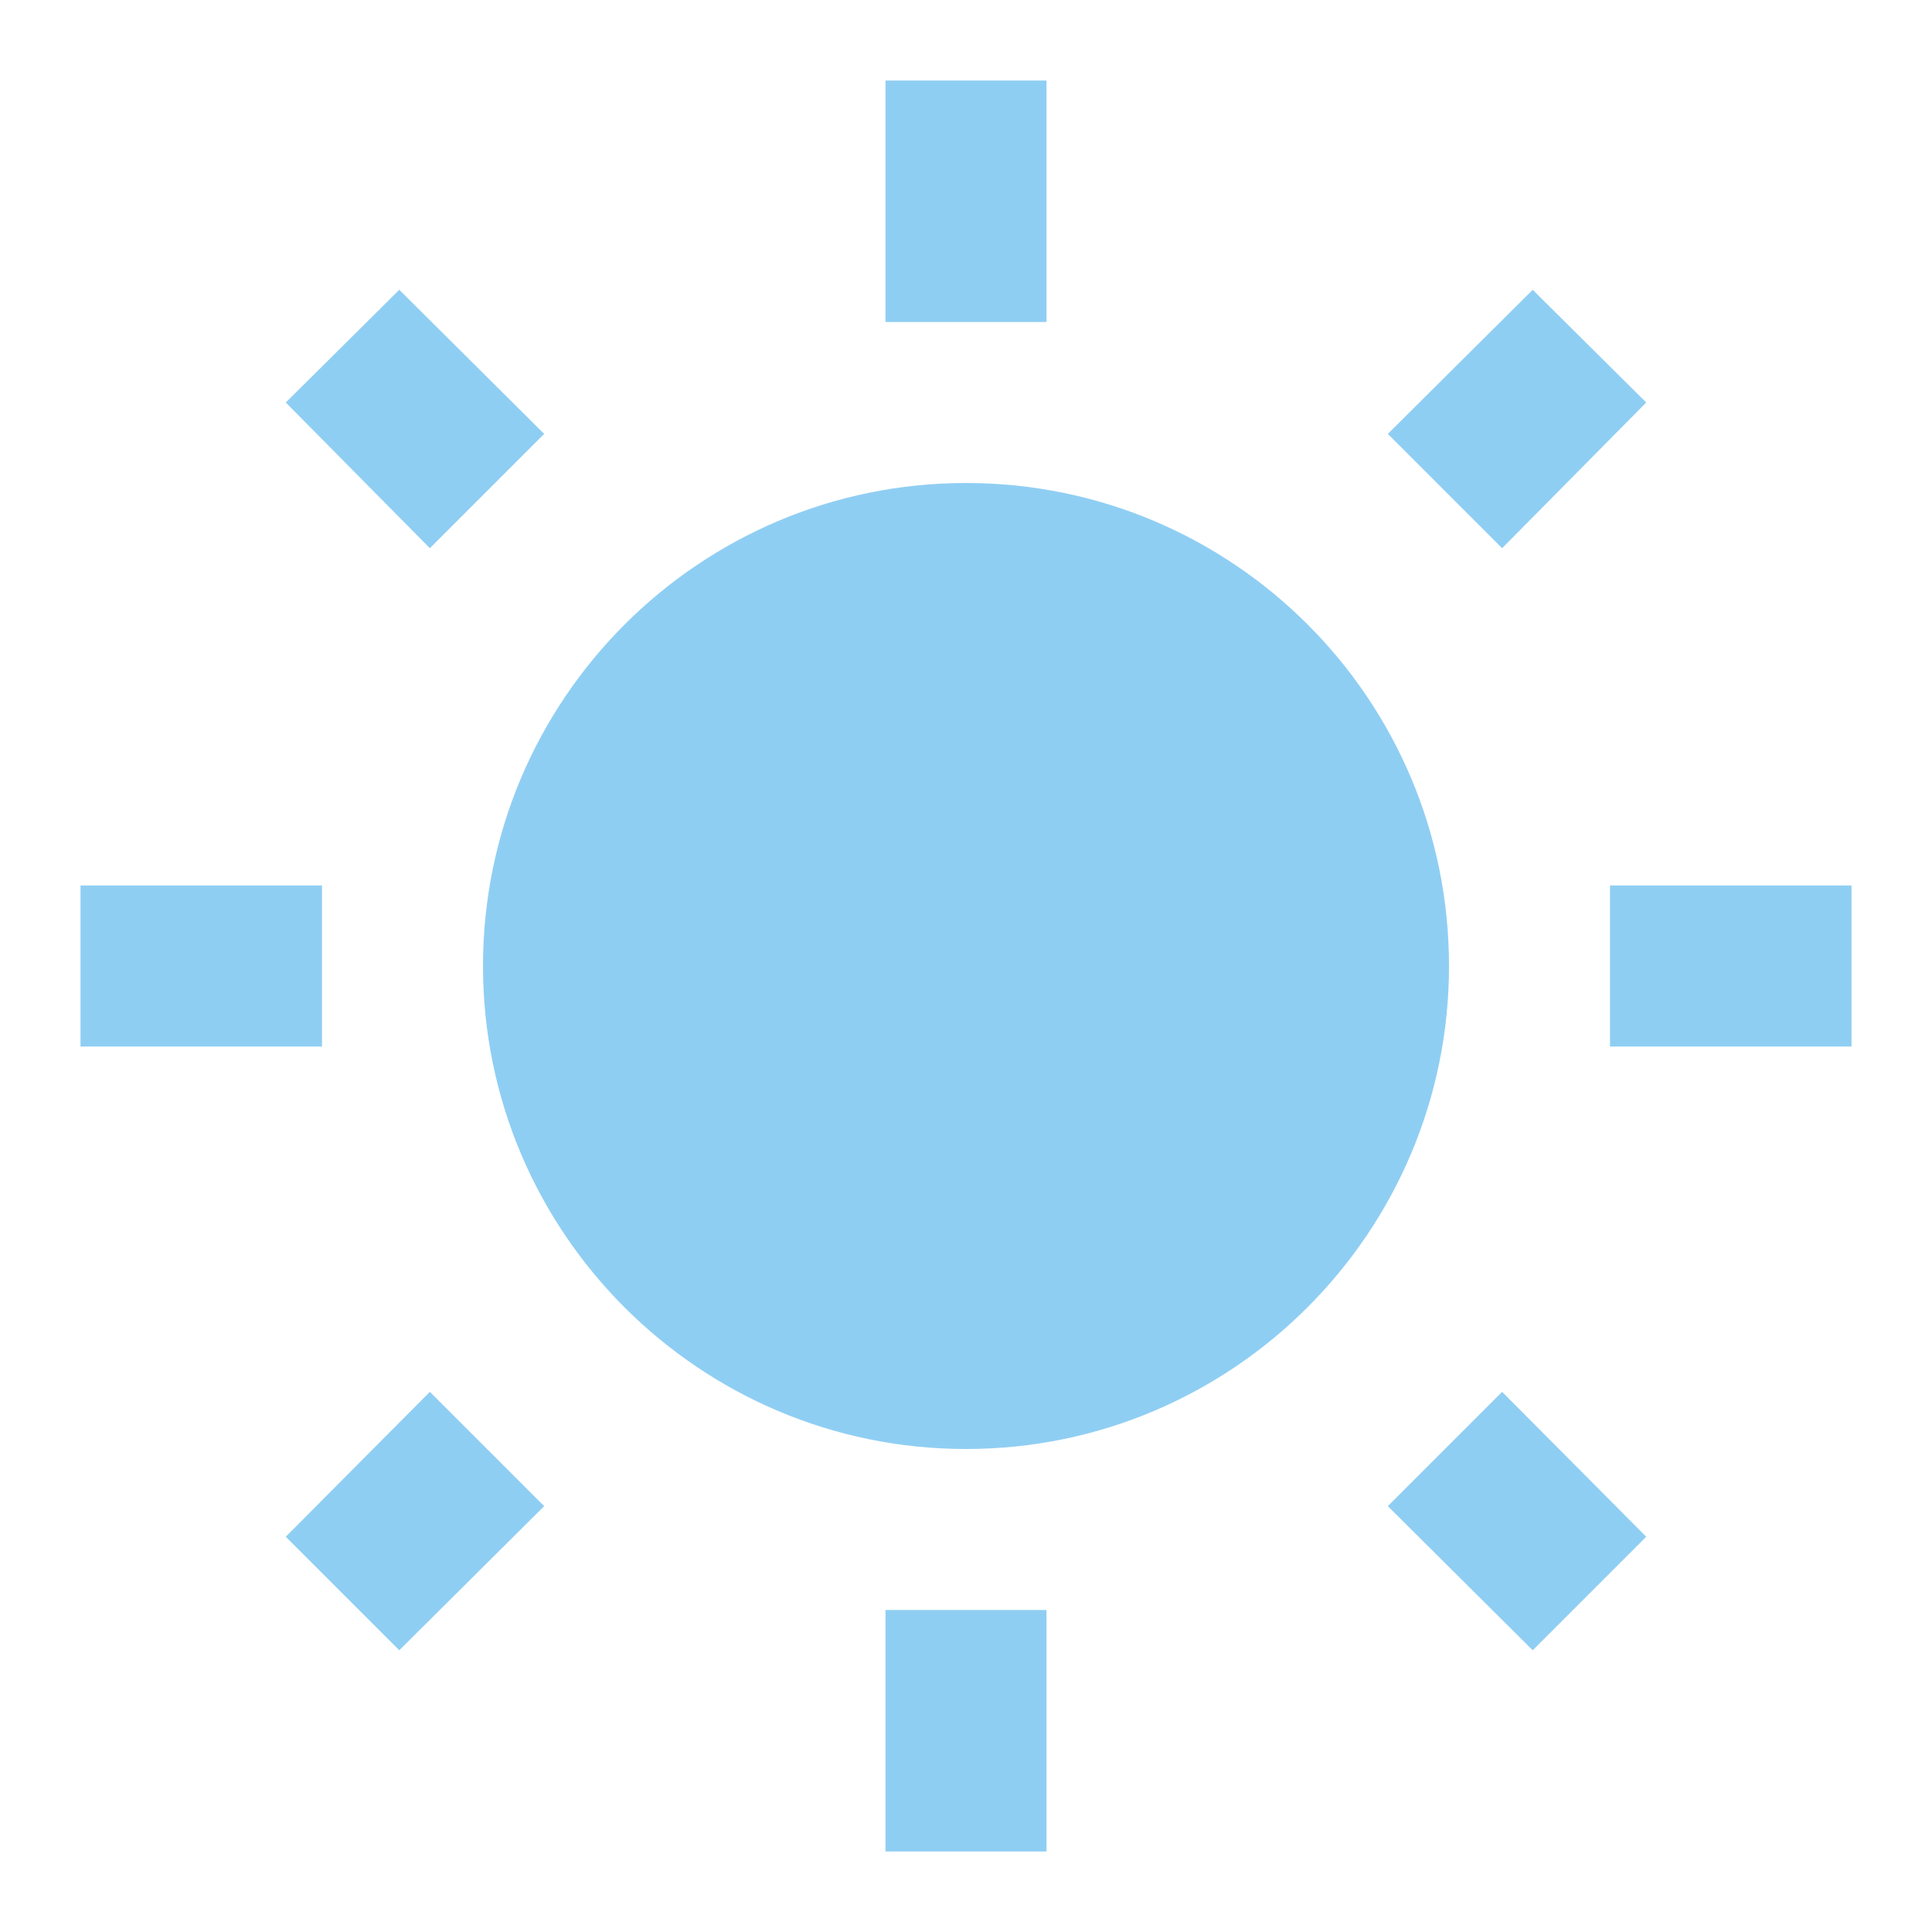
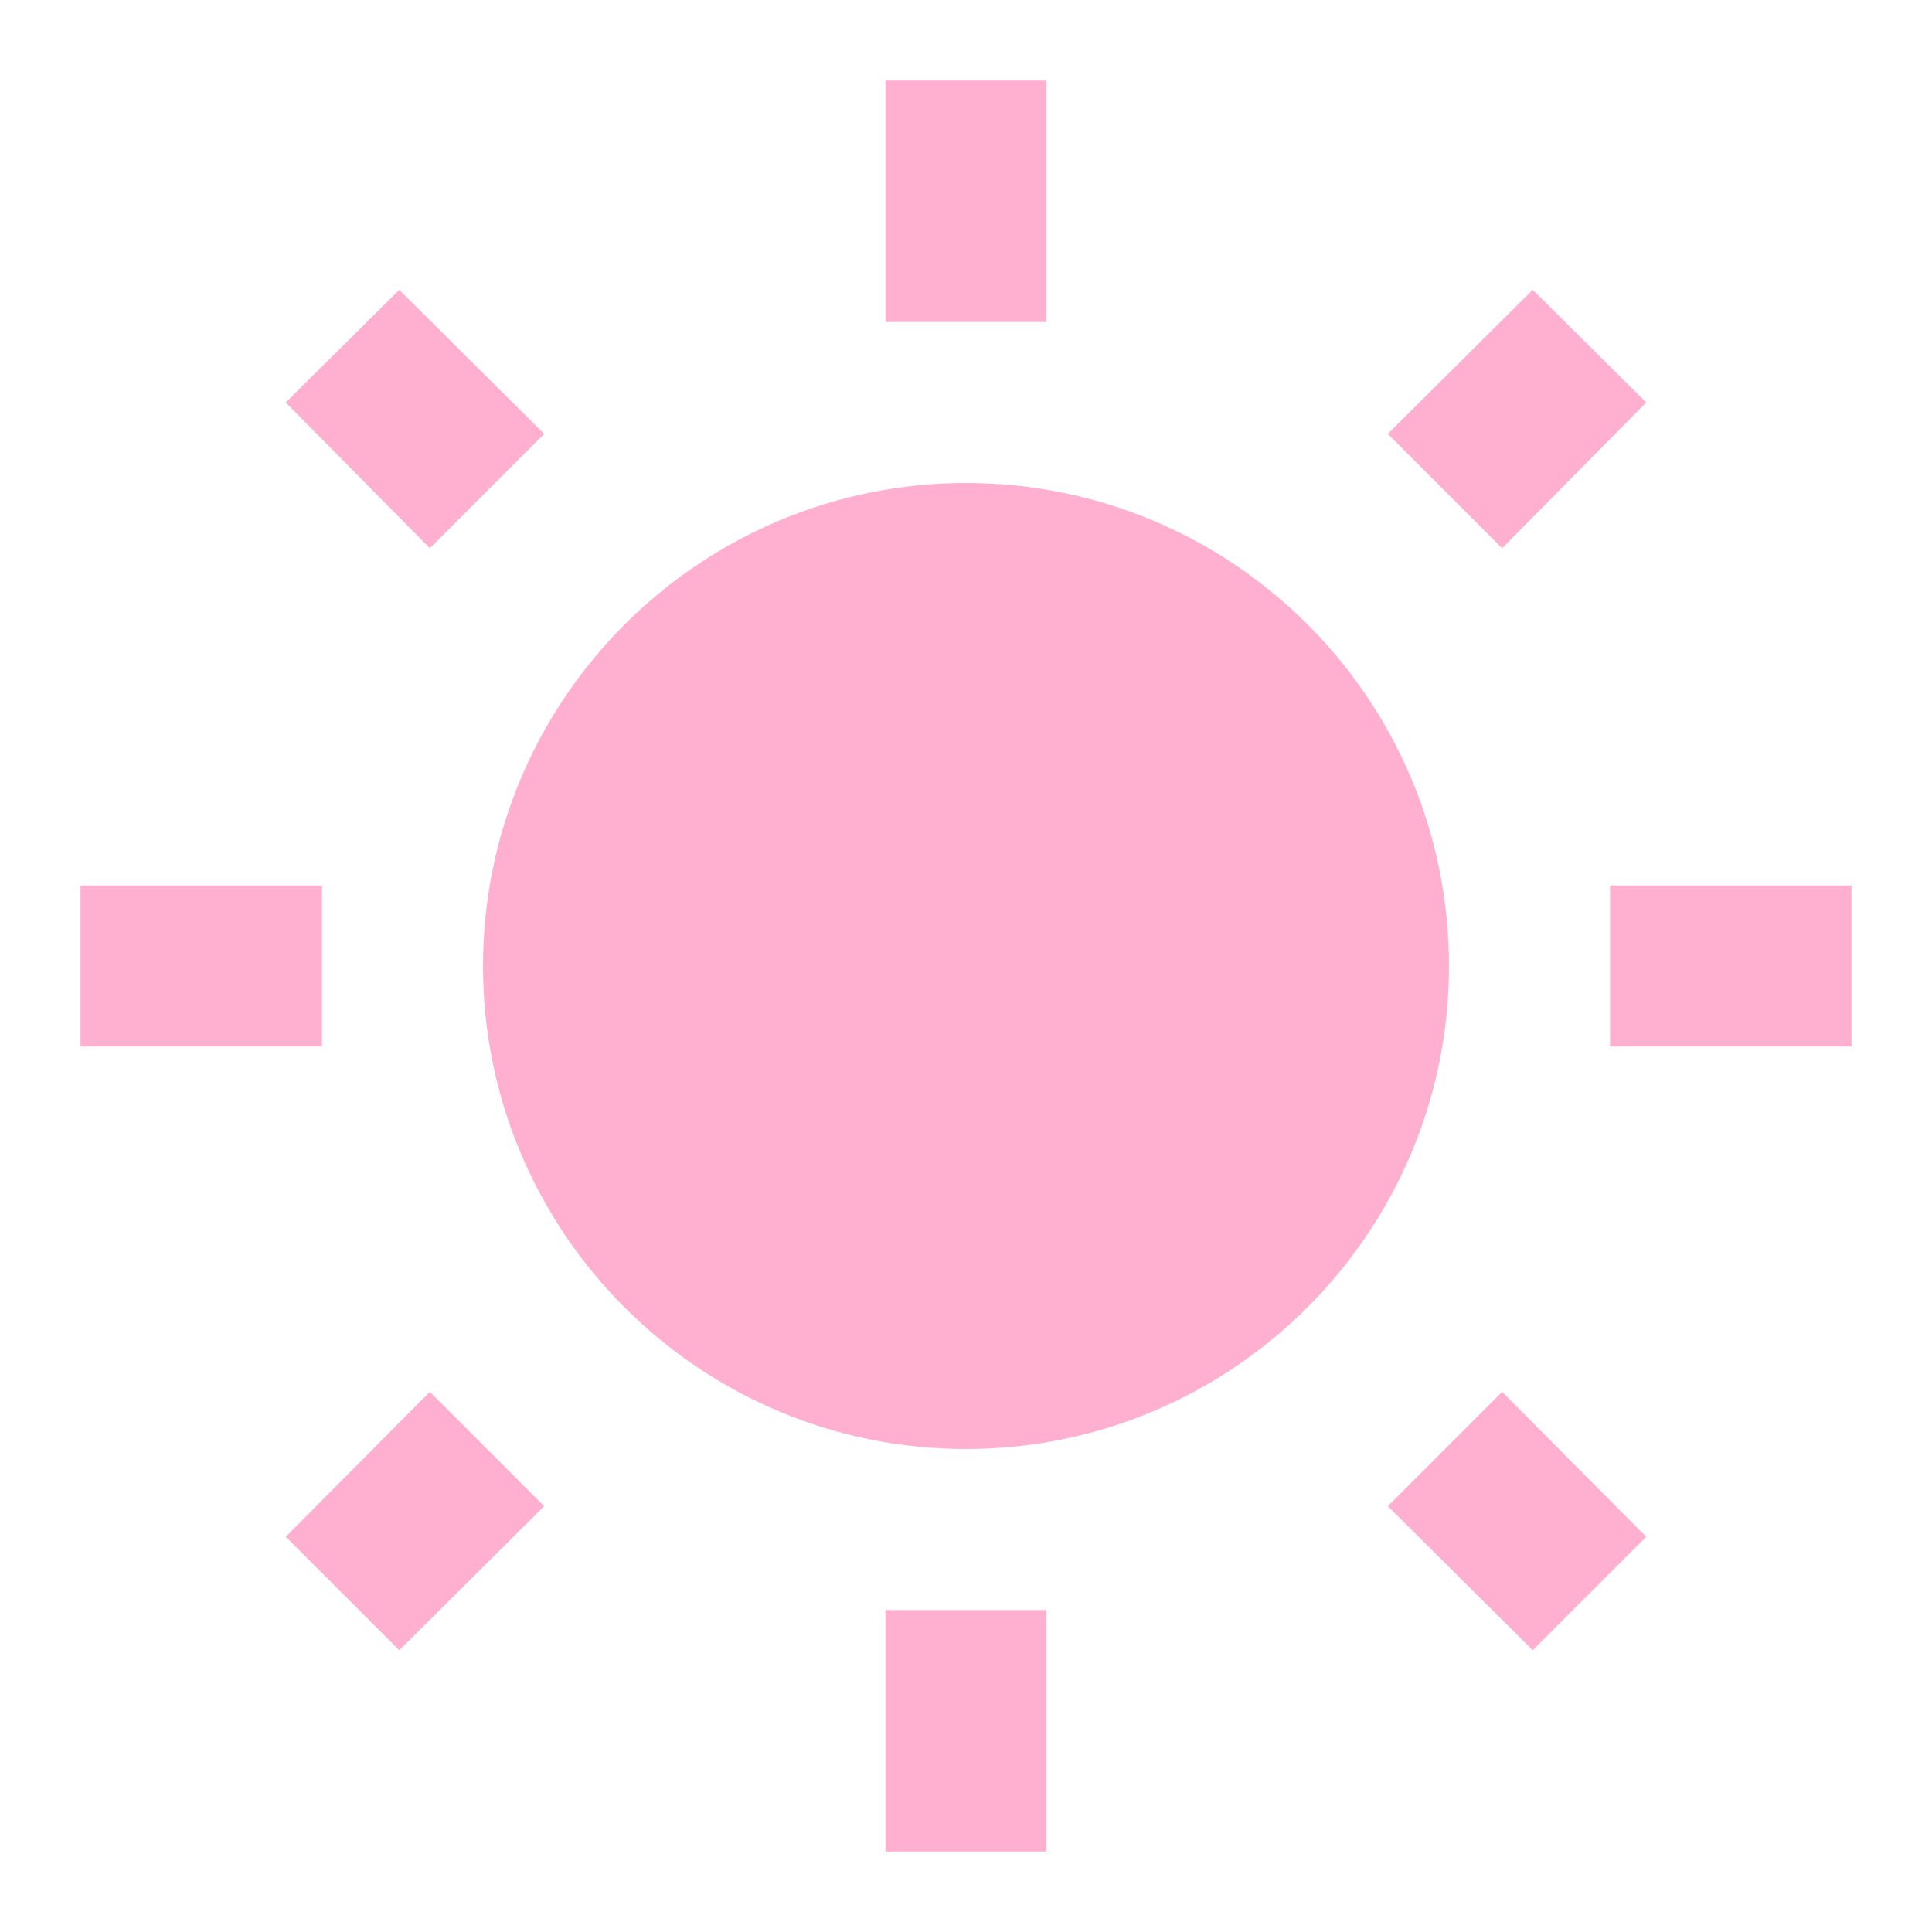
- <svg xmlns="http://www.w3.org/2000/svg" fill="#8FCEF3" preserveAspectRatio="xMidYMid meet" id="mdi-white-balance-sunny" viewBox="0 0 24 24">
+ <svg xmlns="http://www.w3.org/2000/svg" fill="#FFB0D0" preserveAspectRatio="xMidYMid meet" id="mdi-white-balance-sunny" viewBox="0 0 24 24">
  <path d="M3.55 19.09L4.96 20.5L6.76 18.71L5.34 17.29M12 6C8.69 6 6 8.69 6 12S8.69 18 12 18 18 15.31 18 12C18 8.68 15.31 6 12 6M20 13H23V11H20M17.24 18.71L19.04 20.5L20.45 19.09L18.66 17.29M20.45 5L19.04 3.6L17.24 5.39L18.66 6.81M13 1H11V4H13M6.76 5.39L4.96 3.6L3.55 5L5.34 6.81L6.76 5.39M1 13H4V11H1M13 20H11V23H13" />
</svg>
